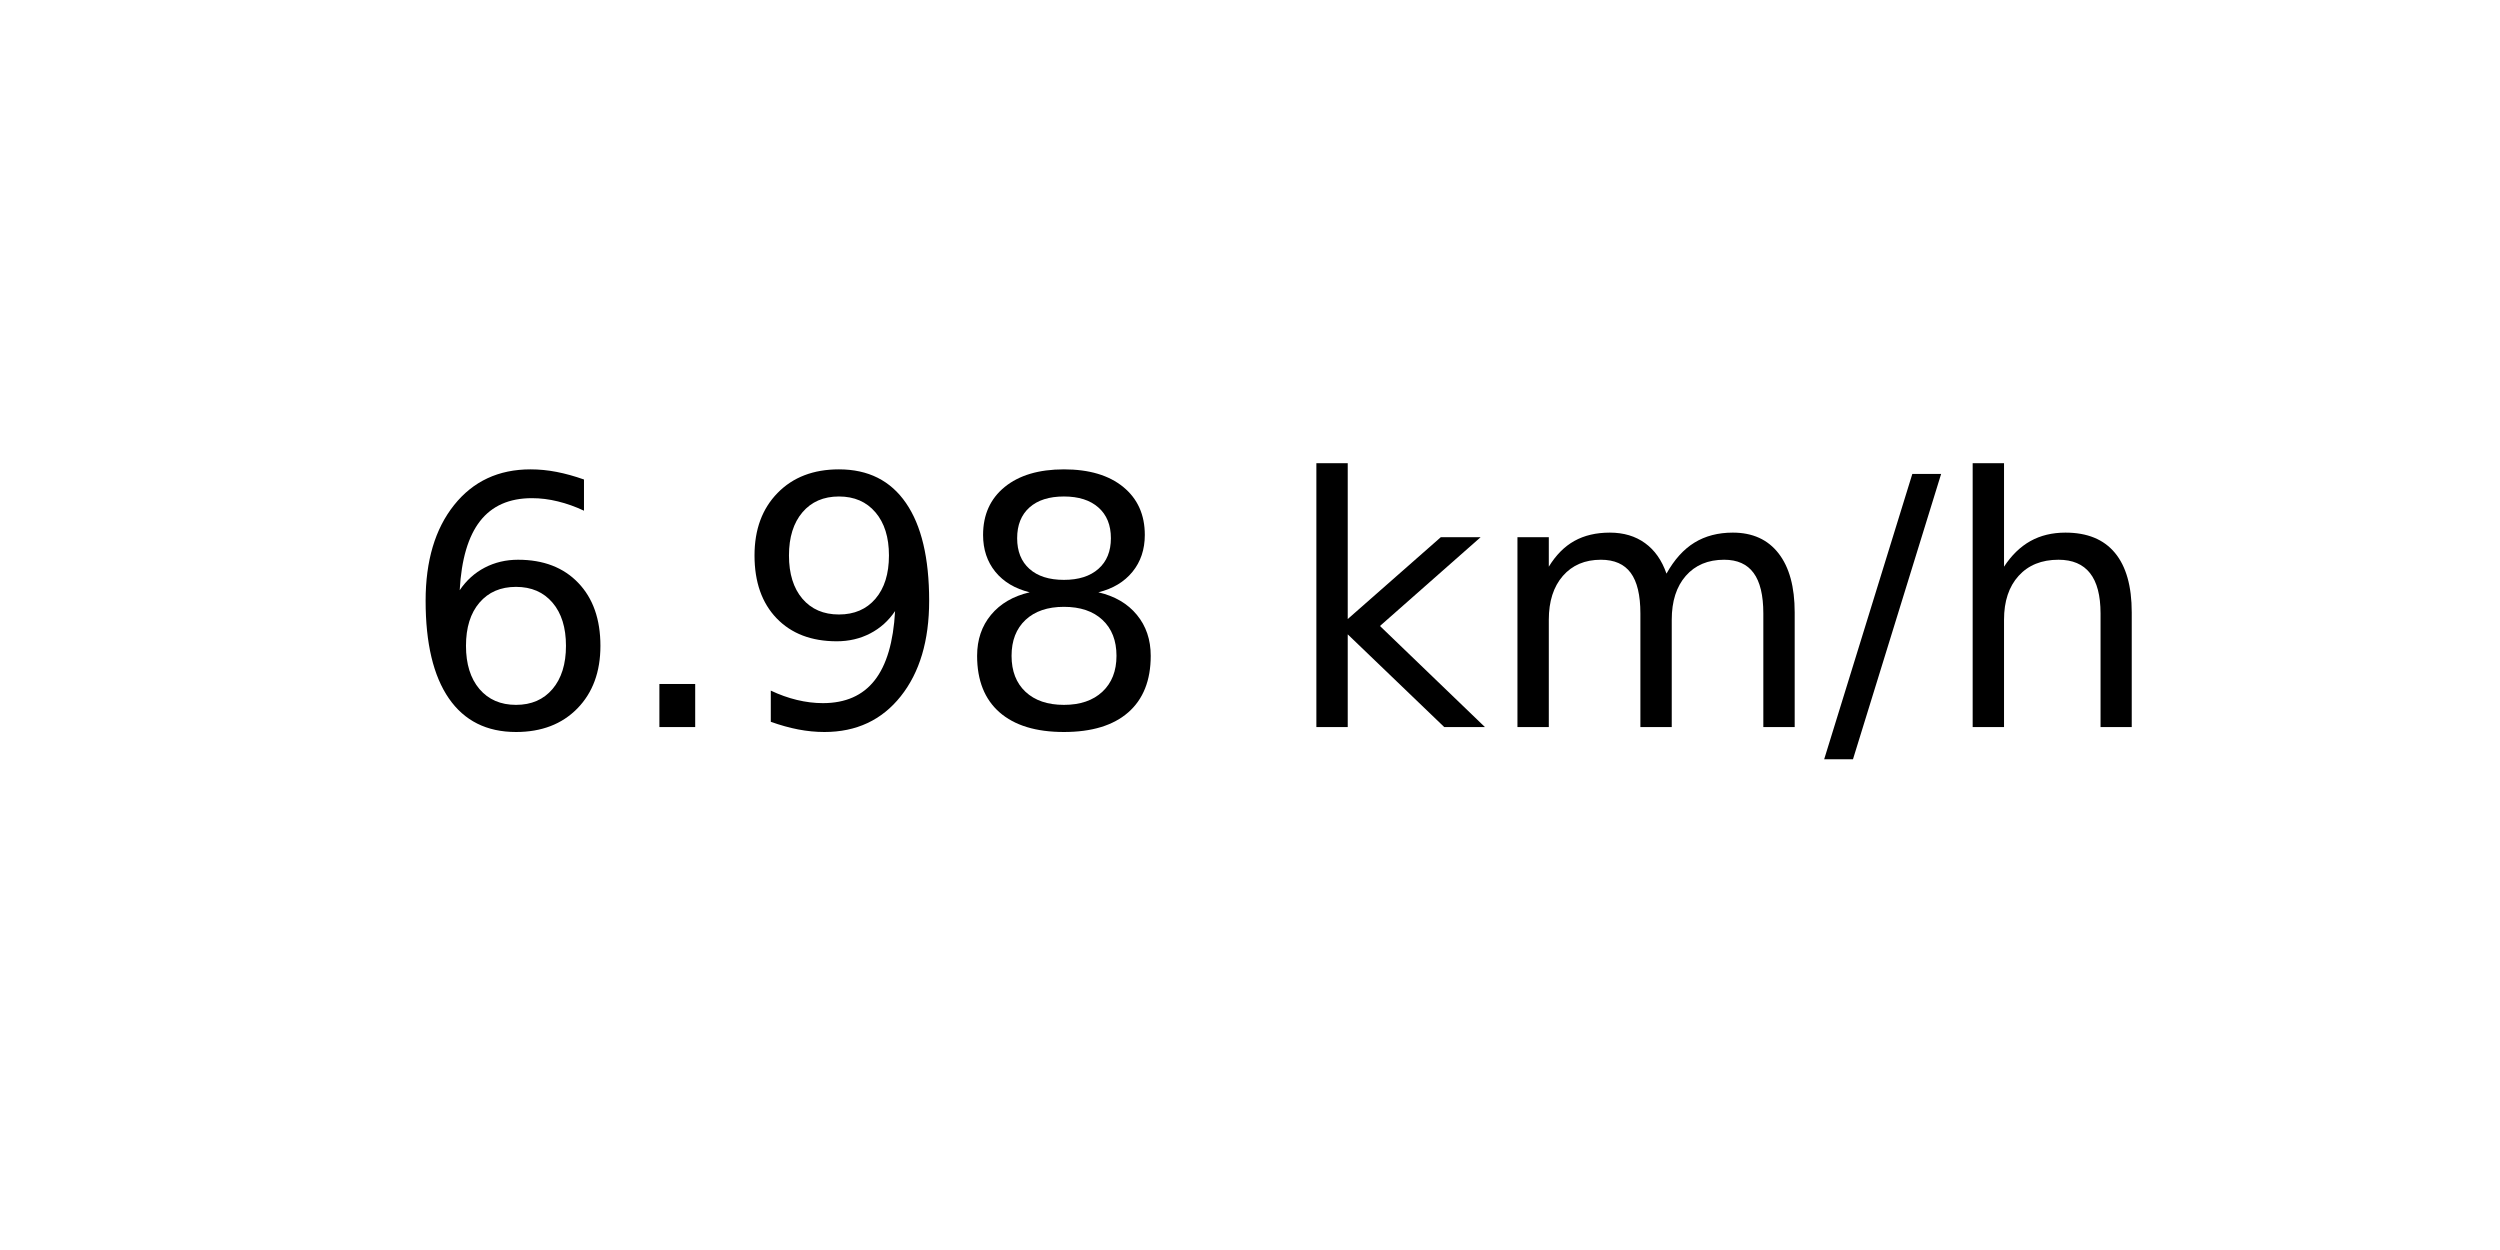
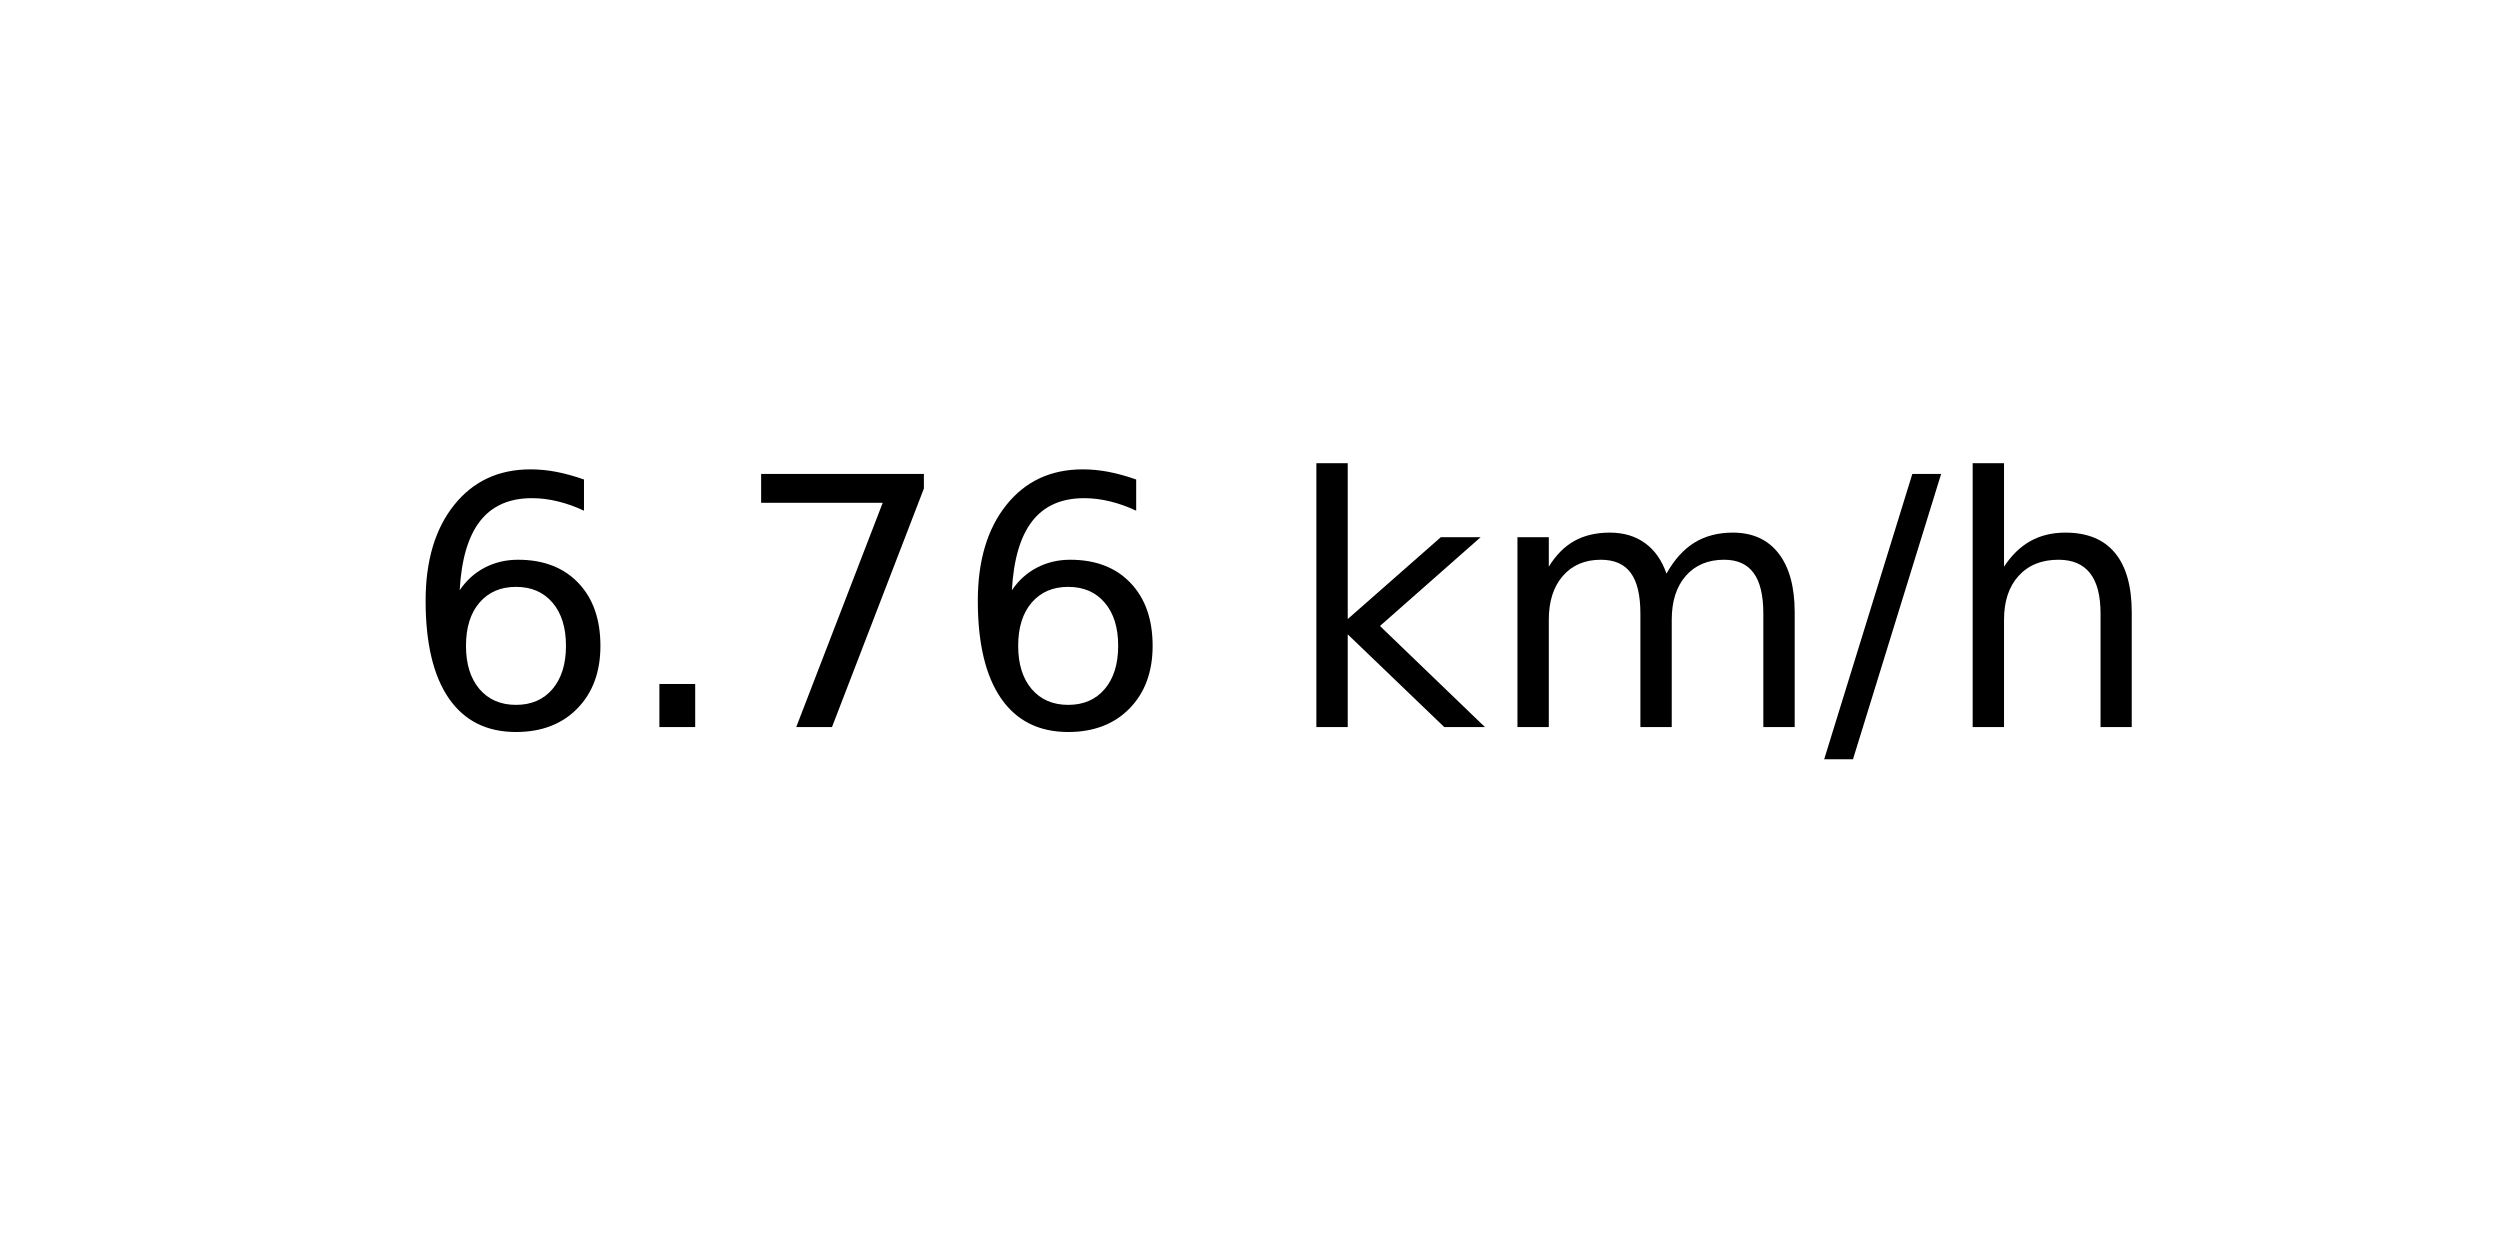
<svg xmlns="http://www.w3.org/2000/svg" xmlns:xlink="http://www.w3.org/1999/xlink" width="72pt" height="36pt" viewBox="0 0 72 36" version="1.1">
  <defs>
    <style type="text/css">*{stroke-linejoin: round; stroke-linecap: butt}</style>
  </defs>
  <g id="figure_1">
    <g id="axes_1">
      <g id="text_1">
        <g transform="translate(11.55937 20.93937) scale(0.1 -0.1)">
          <defs>
            <path id="DejaVuSans-36" d="M 2113 2584  Q 1688 2584 1439 2293  Q 1191 2003 1191 1497  Q 1191 994 1439 701  Q 1688 409 2113 409  Q 2538 409 2786 701  Q 3034 994 3034 1497  Q 3034 2003 2786 2293  Q 2538 2584 2113 2584  z M 3366 4563  L 3366 3988  Q 3128 4100 2886 4159  Q 2644 4219 2406 4219  Q 1781 4219 1451 3797  Q 1122 3375 1075 2522  Q 1259 2794 1537 2939  Q 1816 3084 2150 3084  Q 2853 3084 3261 2657  Q 3669 2231 3669 1497  Q 3669 778 3244 343  Q 2819 -91 2113 -91  Q 1303 -91 875 529  Q 447 1150 447 2328  Q 447 3434 972 4092  Q 1497 4750 2381 4750  Q 2619 4750 2861 4703  Q 3103 4656 3366 4563  z " transform="scale(0.015625)" />
            <path id="DejaVuSans-2e" d="M 684 794  L 1344 794  L 1344 0  L 684 0  L 684 794  z " transform="scale(0.015625)" />
-             <path id="DejaVuSans-39" d="M 703 97  L 703 672  Q 941 559 1184 500  Q 1428 441 1663 441  Q 2288 441 2617 861  Q 2947 1281 2994 2138  Q 2813 1869 2534 1725  Q 2256 1581 1919 1581  Q 1219 1581 811 2004  Q 403 2428 403 3163  Q 403 3881 828 4315  Q 1253 4750 1959 4750  Q 2769 4750 3195 4129  Q 3622 3509 3622 2328  Q 3622 1225 3098 567  Q 2575 -91 1691 -91  Q 1453 -91 1209 -44  Q 966 3 703 97  z M 1959 2075  Q 2384 2075 2632 2365  Q 2881 2656 2881 3163  Q 2881 3666 2632 3958  Q 2384 4250 1959 4250  Q 1534 4250 1286 3958  Q 1038 3666 1038 3163  Q 1038 2656 1286 2365  Q 1534 2075 1959 2075  z " transform="scale(0.015625)" />
-             <path id="DejaVuSans-38" d="M 2034 2216  Q 1584 2216 1326 1975  Q 1069 1734 1069 1313  Q 1069 891 1326 650  Q 1584 409 2034 409  Q 2484 409 2743 651  Q 3003 894 3003 1313  Q 3003 1734 2745 1975  Q 2488 2216 2034 2216  z M 1403 2484  Q 997 2584 770 2862  Q 544 3141 544 3541  Q 544 4100 942 4425  Q 1341 4750 2034 4750  Q 2731 4750 3128 4425  Q 3525 4100 3525 3541  Q 3525 3141 3298 2862  Q 3072 2584 2669 2484  Q 3125 2378 3379 2068  Q 3634 1759 3634 1313  Q 3634 634 3220 271  Q 2806 -91 2034 -91  Q 1263 -91 848 271  Q 434 634 434 1313  Q 434 1759 690 2068  Q 947 2378 1403 2484  z M 1172 3481  Q 1172 3119 1398 2916  Q 1625 2713 2034 2713  Q 2441 2713 2670 2916  Q 2900 3119 2900 3481  Q 2900 3844 2670 4047  Q 2441 4250 2034 4250  Q 1625 4250 1398 4047  Q 1172 3844 1172 3481  z " transform="scale(0.015625)" />
+             <path id="DejaVuSans-37" d="M 525 4666  L 3525 4666  L 3525 4397  L 1831 0  L 1172 0  L 2766 4134  L 525 4134  L 525 4666  z " transform="scale(0.015625)" />
            <path id="DejaVuSans-20" transform="scale(0.015625)" />
            <path id="DejaVuSans-6b" d="M 581 4863  L 1159 4863  L 1159 1991  L 2875 3500  L 3609 3500  L 1753 1863  L 3688 0  L 2938 0  L 1159 1709  L 1159 0  L 581 0  L 581 4863  z " transform="scale(0.015625)" />
            <path id="DejaVuSans-6d" d="M 3328 2828  Q 3544 3216 3844 3400  Q 4144 3584 4550 3584  Q 5097 3584 5394 3201  Q 5691 2819 5691 2113  L 5691 0  L 5113 0  L 5113 2094  Q 5113 2597 4934 2840  Q 4756 3084 4391 3084  Q 3944 3084 3684 2787  Q 3425 2491 3425 1978  L 3425 0  L 2847 0  L 2847 2094  Q 2847 2600 2669 2842  Q 2491 3084 2119 3084  Q 1678 3084 1418 2786  Q 1159 2488 1159 1978  L 1159 0  L 581 0  L 581 3500  L 1159 3500  L 1159 2956  Q 1356 3278 1631 3431  Q 1906 3584 2284 3584  Q 2666 3584 2933 3390  Q 3200 3197 3328 2828  z " transform="scale(0.015625)" />
            <path id="DejaVuSans-2f" d="M 1625 4666  L 2156 4666  L 531 -594  L 0 -594  L 1625 4666  z " transform="scale(0.015625)" />
            <path id="DejaVuSans-68" d="M 3513 2113  L 3513 0  L 2938 0  L 2938 2094  Q 2938 2591 2744 2837  Q 2550 3084 2163 3084  Q 1697 3084 1428 2787  Q 1159 2491 1159 1978  L 1159 0  L 581 0  L 581 4863  L 1159 4863  L 1159 2956  Q 1366 3272 1645 3428  Q 1925 3584 2291 3584  Q 2894 3584 3203 3211  Q 3513 2838 3513 2113  z " transform="scale(0.015625)" />
          </defs>
          <use xlink:href="#DejaVuSans-36" />
          <use xlink:href="#DejaVuSans-2e" x="63.623" />
-           <use xlink:href="#DejaVuSans-39" x="95.41" />
-           <use xlink:href="#DejaVuSans-38" x="159.033" />
+           <use xlink:href="#DejaVuSans-37" x="95.41" />
+           <use xlink:href="#DejaVuSans-36" x="159.033" />
          <use xlink:href="#DejaVuSans-20" x="222.656" />
          <use xlink:href="#DejaVuSans-6b" x="254.443" />
          <use xlink:href="#DejaVuSans-6d" x="312.354" />
          <use xlink:href="#DejaVuSans-2f" x="409.766" />
          <use xlink:href="#DejaVuSans-68" x="443.457" />
        </g>
      </g>
    </g>
  </g>
</svg>
